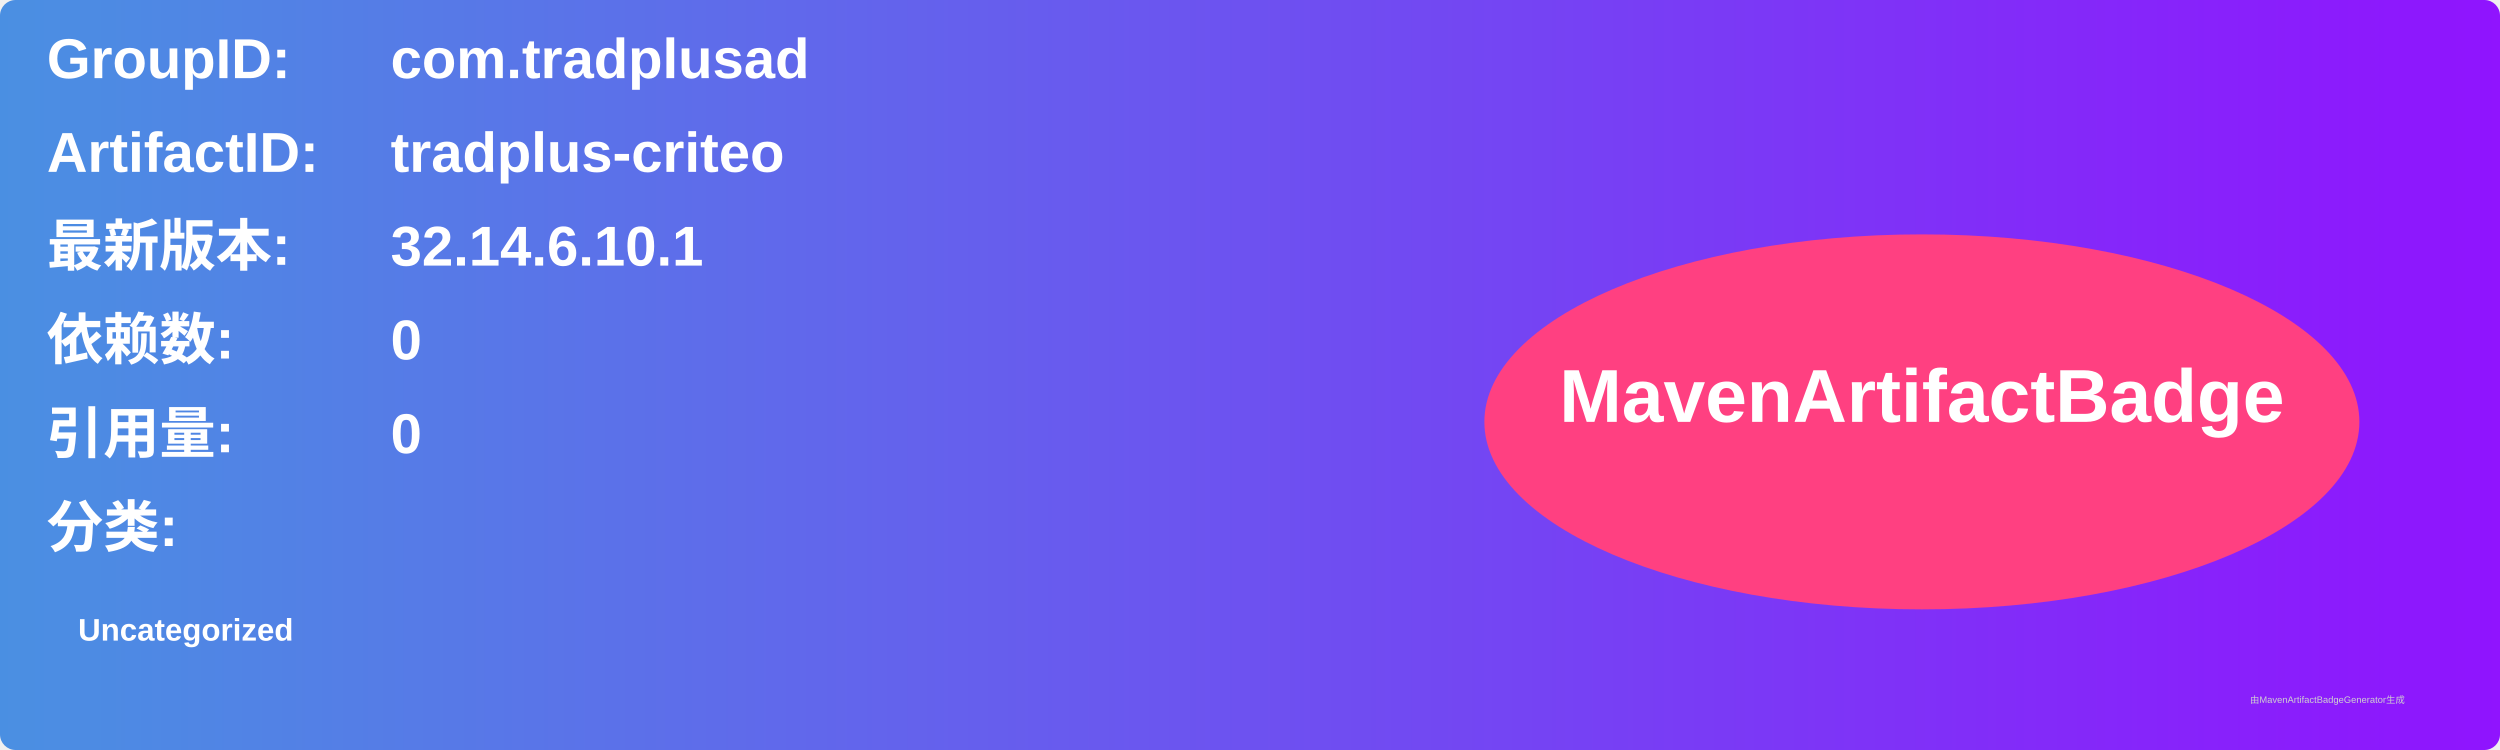
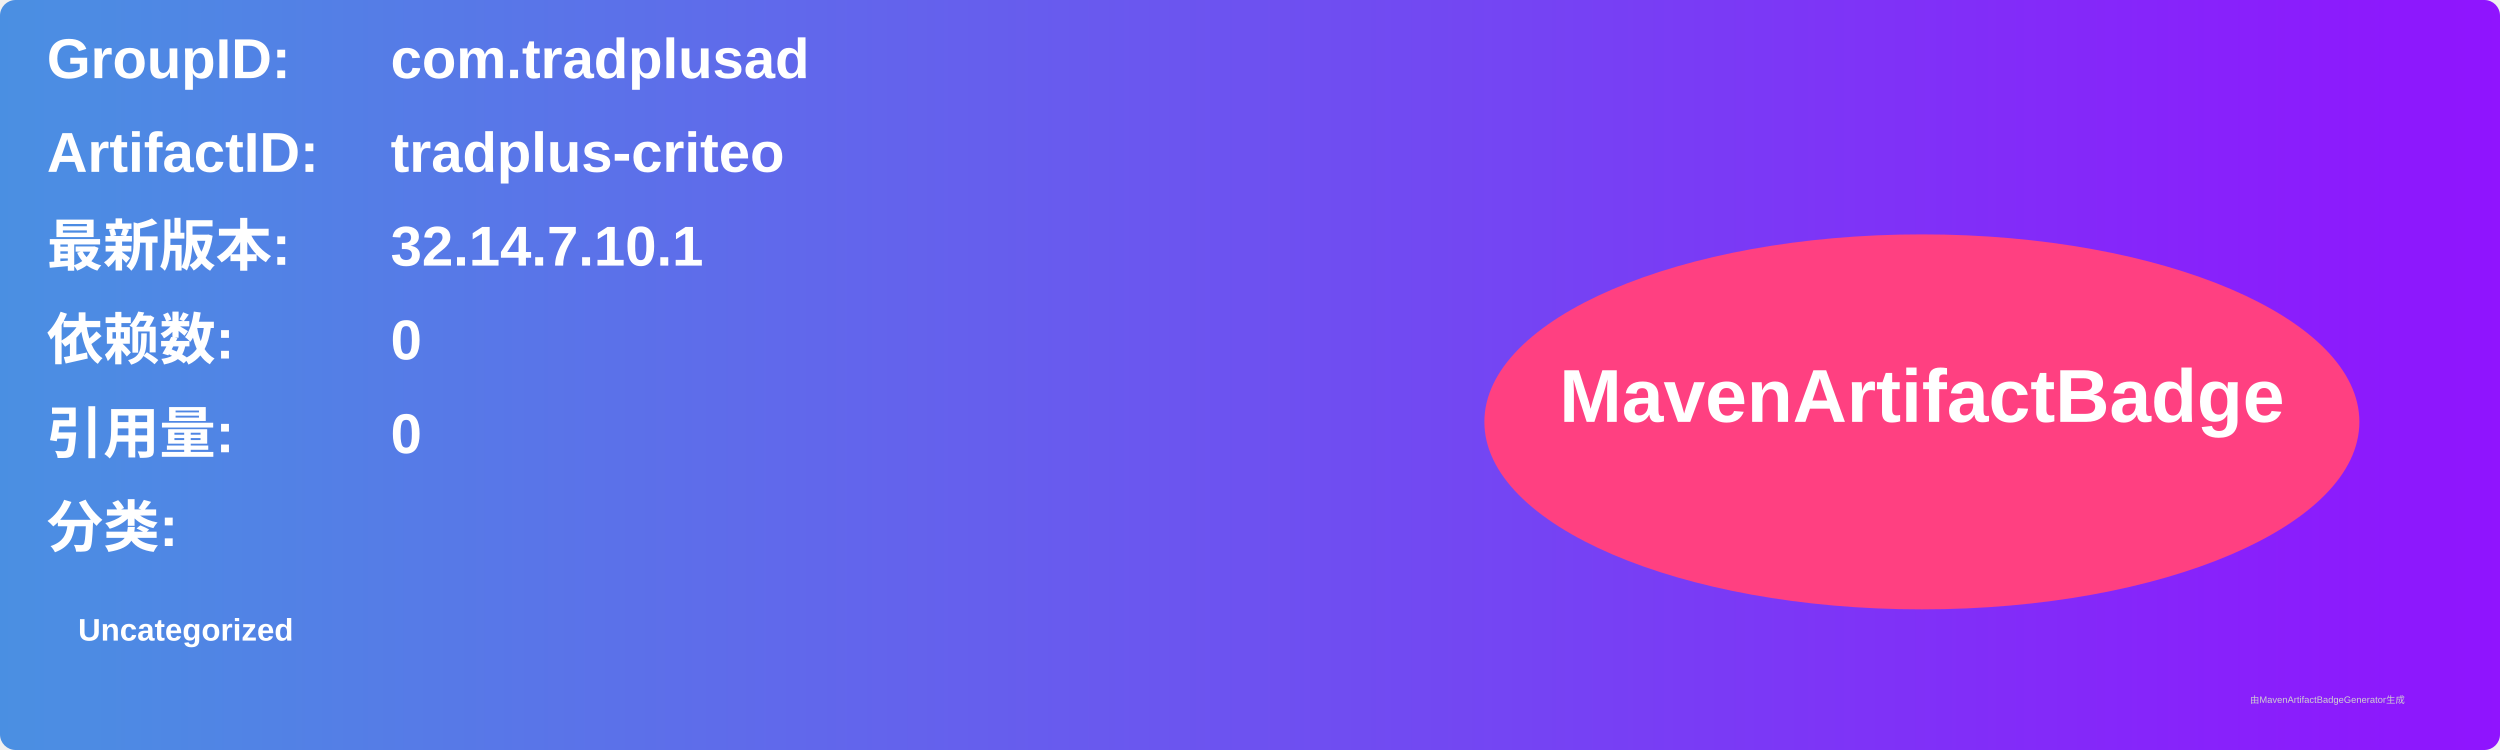
<svg xmlns="http://www.w3.org/2000/svg" width="800" height="240" viewBox="0 0 800 240">
  <linearGradient id="grad" x1="0%" y1="0%" x2="100%" y2="0%">
    <stop offset="0%" stop-color="#4a90e2" />
    <stop offset="100%" stop-color="#9013fe" />
  </linearGradient>
  <rect width="100%" height="100%" rx="5" ry="5" fill="url(#grad)" />
  <g transform="translate(15, 15)">
    <text x="0" y="10" font-family="Arial" font-size="18" fill="white" font-weight="bold" width="260">GroupID:</text>
    <text x="110" y="10" font-family="Arial" font-size="18" fill="white" font-weight="bold" width="460">com.tradplusad</text>
    <text x="0" y="40" font-family="Arial" font-size="18" fill="white" font-weight="bold" width="260">ArtifactID:</text>
    <text x="110" y="40" font-family="Arial" font-size="18" fill="white" font-weight="bold" width="460">tradplus-criteo</text>
    <text x="0" y="70" font-family="Arial" font-size="18" fill="white" font-weight="bold">最新版本:</text>
    <text x="110" y="70" font-family="Arial" font-size="18" fill="white" font-weight="bold">
-       <tspan font-weight="bold">32.14.6.10.1</tspan>
+       <tspan font-weight="bold">32.14.7.10.1</tspan>
    </text>
    <text x="0" y="100" font-family="Arial" font-size="18" fill="white" font-weight="bold">依赖数: </text>
    <text x="110" y="100" font-family="Arial" font-size="18" fill="white">
      <tspan font-weight="bold">0</tspan>
    </text>
    <text x="0" y="130" font-family="Arial" font-size="18" fill="white" font-weight="bold">引用量: </text>
    <text x="110" y="130" font-family="Arial" font-size="18" fill="white">
      <tspan font-weight="bold">0</tspan>
    </text>
    <text x="0" y="160" font-family="Arial" font-size="18" fill="white" font-weight="bold">分类:</text>
    <text x="10" y="190" font-family="Arial" font-size="10" fill="white">
      <tspan font-weight="bold">Uncategorized</tspan>
    </text>
    <ellipse cx="600" cy="120" rx="140" ry="60" fill="#ff4081" />
    <text x="600" y="120" text-anchor="middle" font-family="Arial" font-size="24" fill="white" font-weight="bold">MavenArtifactBadge</text>
  </g>
  <text x="720" y="225" font-family="Arial" font-size="3" fill="#d0d0d0">由MavenArtifactBadgeGenerator生成</text>
</svg>
